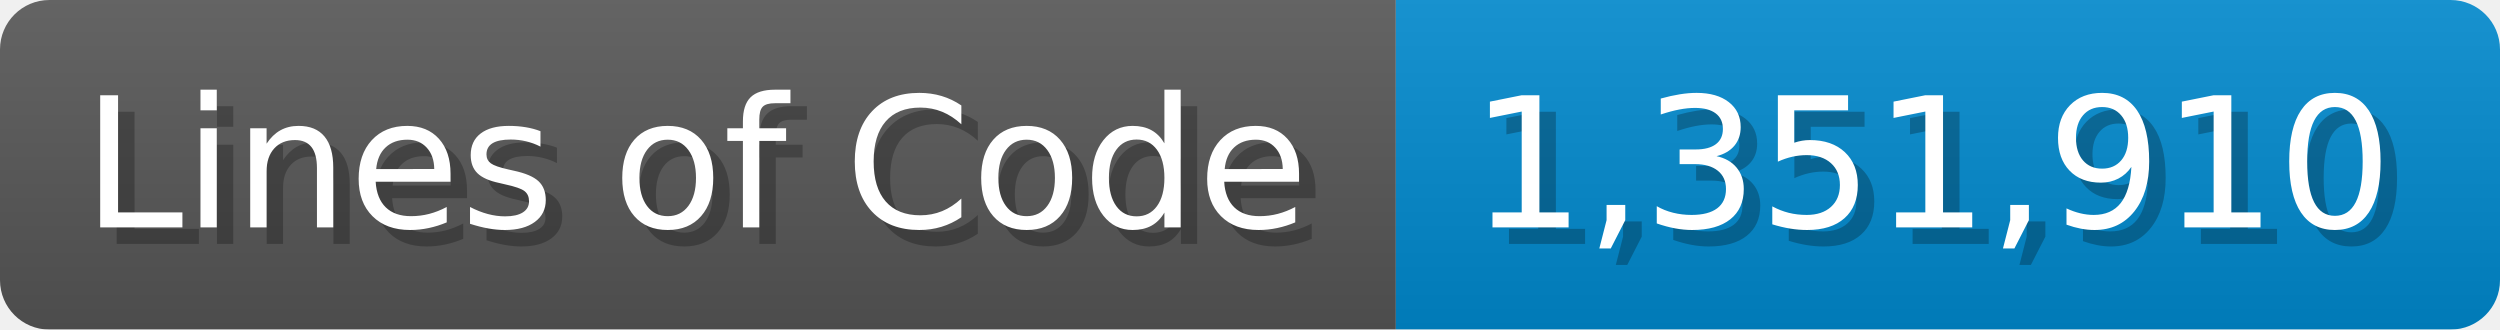
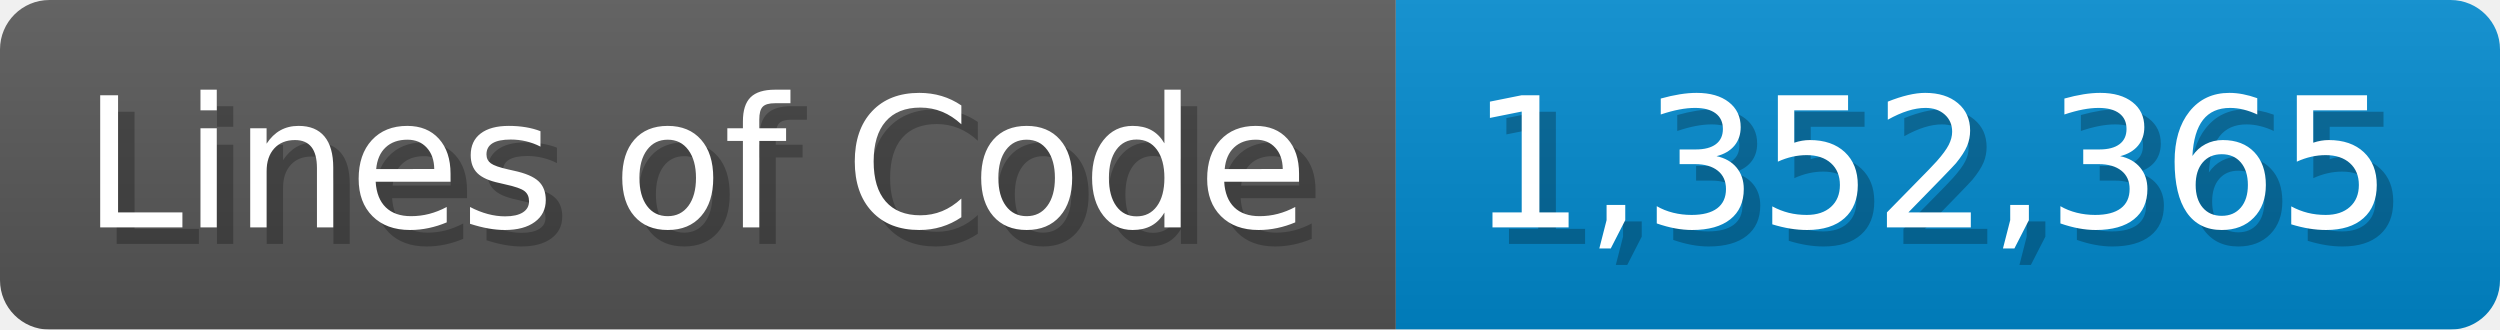
<svg xmlns="http://www.w3.org/2000/svg" width="151.7" height="20" viewBox="0 0 1517 200">
  <linearGradient id="a" x2="0" y2="100%">
    <stop offset="0" stop-opacity=".1" stop-color="#EEE" />
    <stop offset="1" stop-opacity=".1" />
  </linearGradient>
  <mask id="m">
    <rect width="1517" height="200" rx="30" fill="#FFF" />
  </mask>
  <g mask="url(#m)">
    <rect width="847" height="200" fill="#555" />
    <rect width="670" height="200" fill="#08C" x="847" />
    <rect width="1517" height="200" fill="url(#a)" />
  </g>
  <g fill="#fff" text-anchor="start" font-family="Verdana,DejaVu Sans,sans-serif" font-size="110">
    <text x="60" y="148" textLength="747" fill="#000" opacity="0.25">Lines of Code</text>
    <text x="50" y="138" textLength="747">Lines of Code</text>
-     <text x="902" y="148" textLength="570" fill="#000" opacity="0.25">1,351,910</text>
-     <text x="892" y="138" textLength="570">1,351,910</text>
+     <text x="902" y="148" textLength="570" fill="#000" opacity="0.25">1,352,365</text>
+     <text x="892" y="138" textLength="570">1,352,365</text>
  </g>
</svg>
